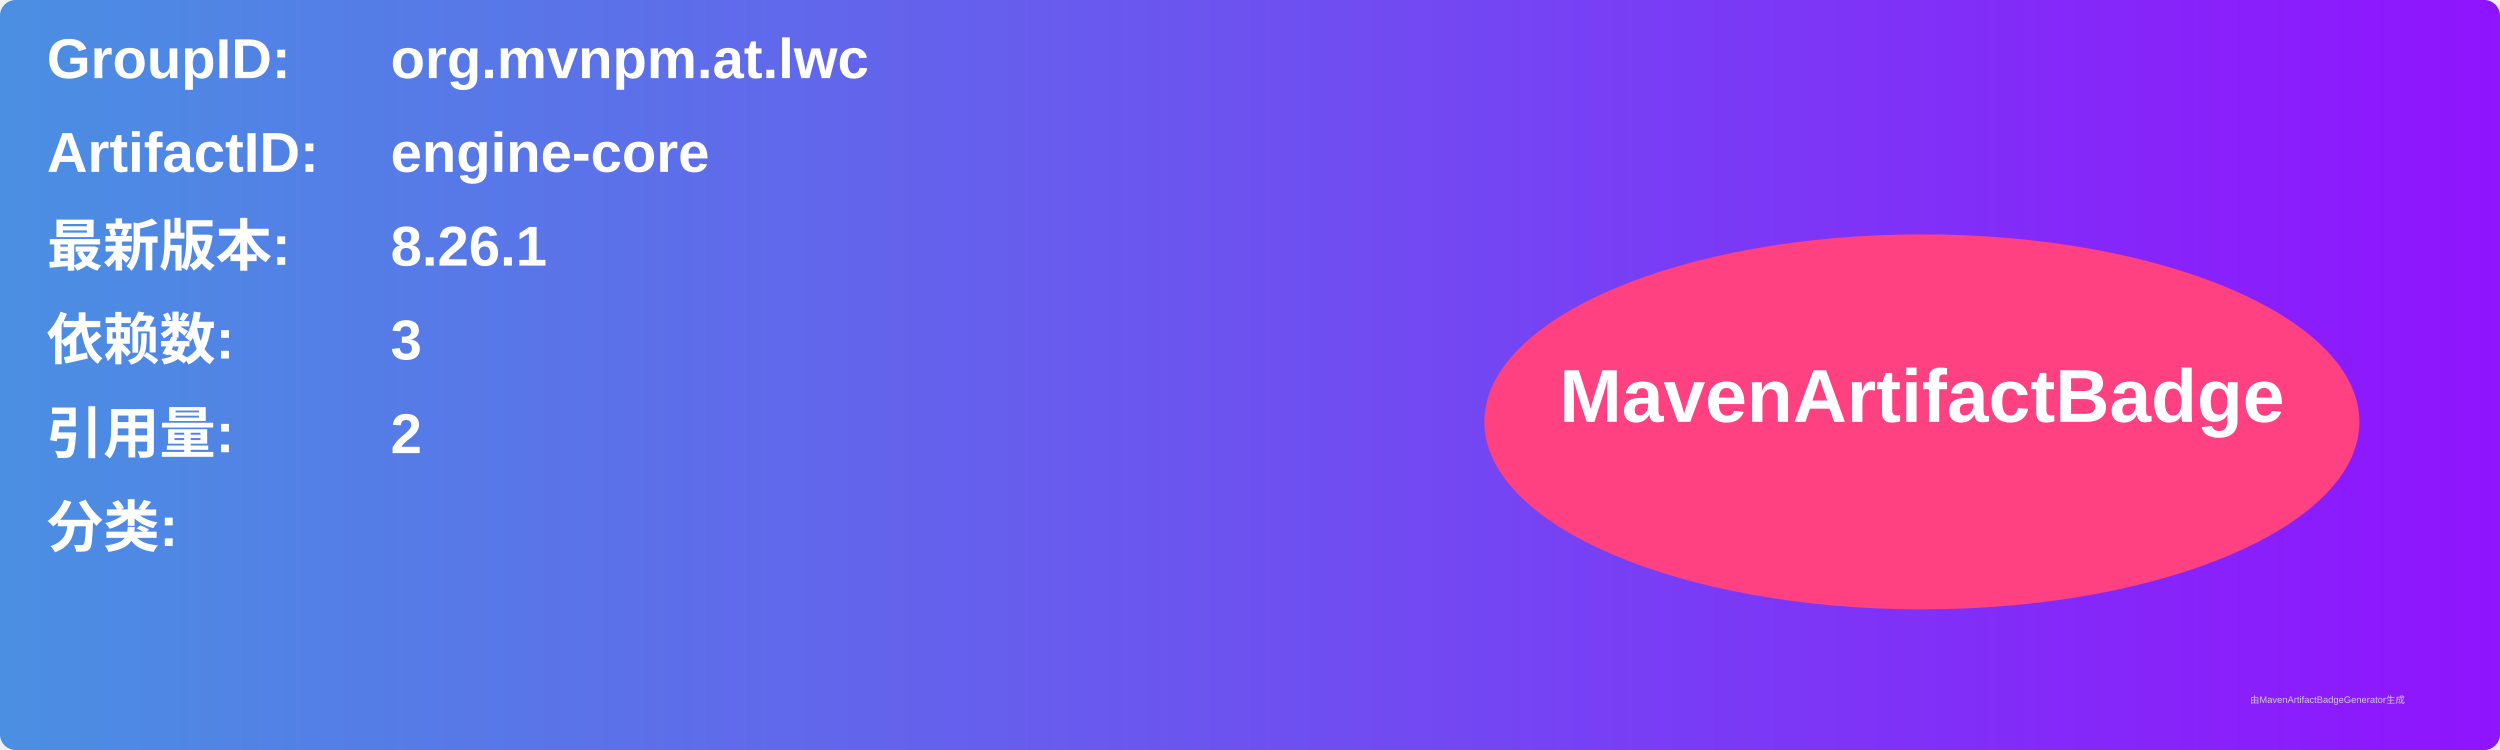
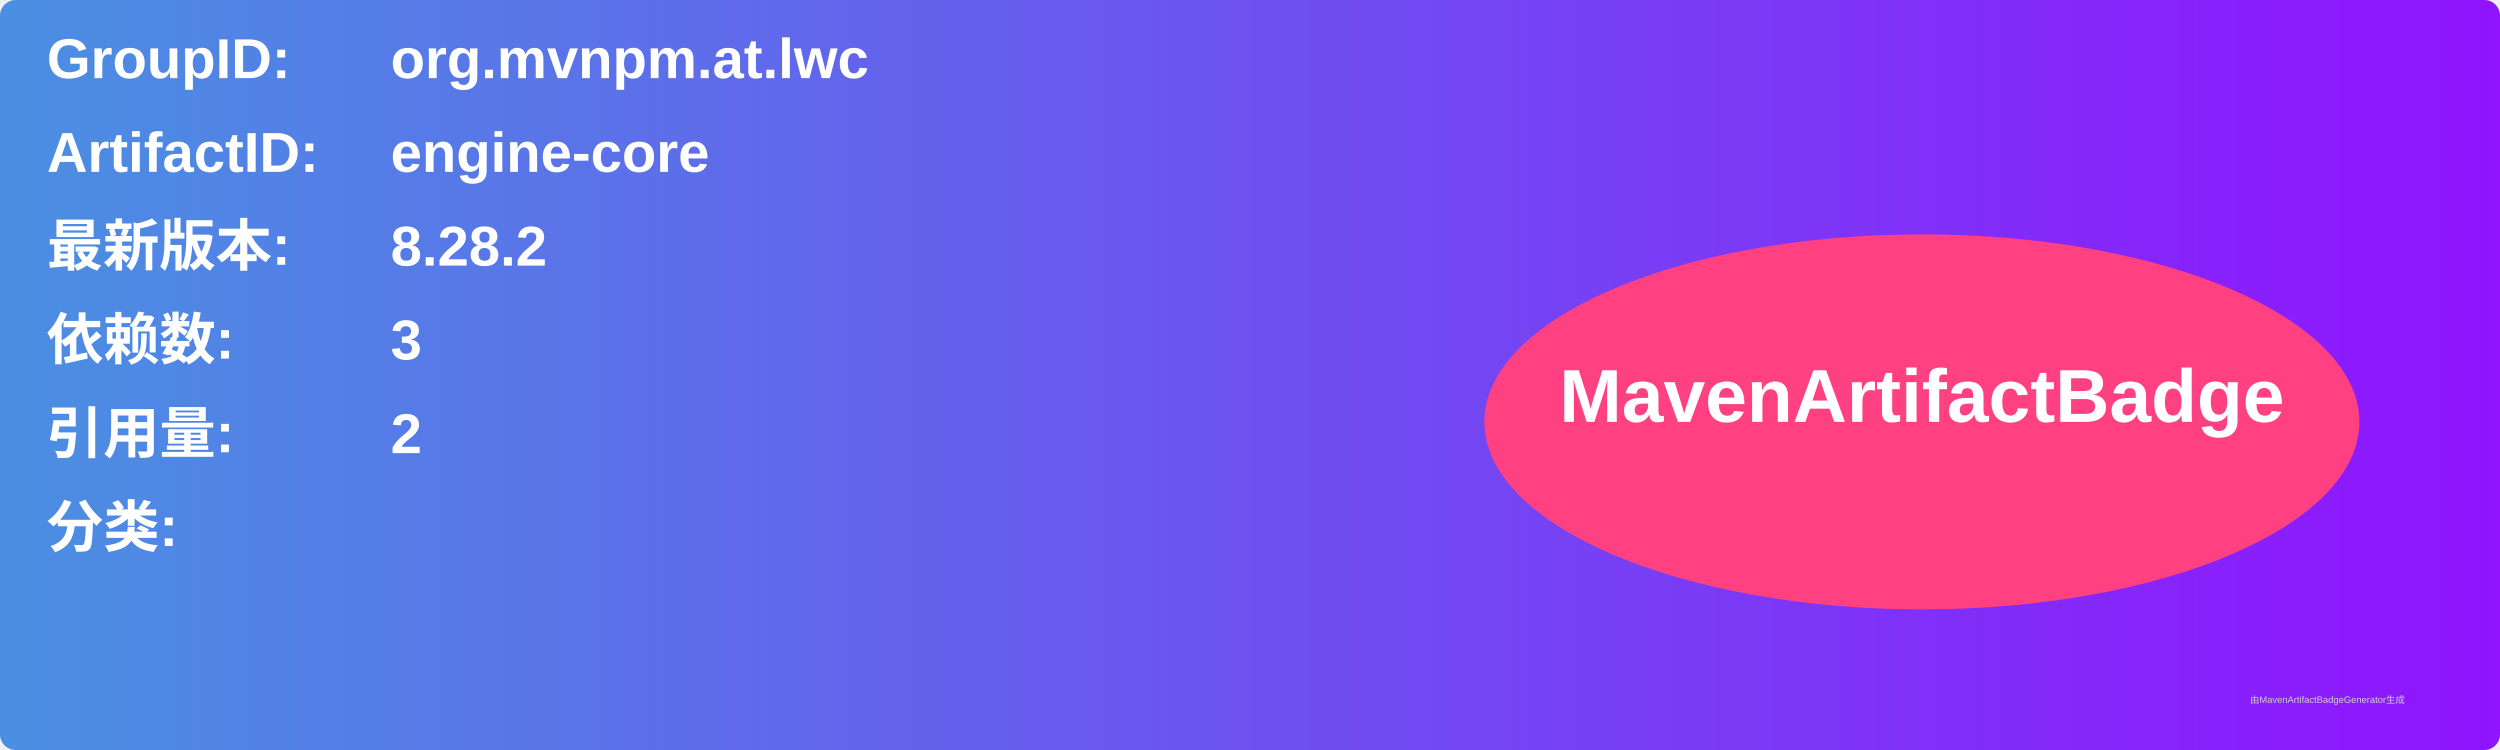
<svg xmlns="http://www.w3.org/2000/svg" width="800" height="240" viewBox="0 0 800 240">
  <linearGradient id="grad" x1="0%" y1="0%" x2="100%" y2="0%">
    <stop offset="0%" stop-color="#4a90e2" />
    <stop offset="100%" stop-color="#9013fe" />
  </linearGradient>
  <rect width="100%" height="100%" rx="5" ry="5" fill="url(#grad)" />
  <g transform="translate(15, 15)">
    <text x="0" y="10" font-family="Arial" font-size="18" fill="white" font-weight="bold" width="260">GroupID:</text>
    <text x="110" y="10" font-family="Arial" font-size="18" fill="white" font-weight="bold" width="460">org.mvnpm.at.lwc</text>
    <text x="0" y="40" font-family="Arial" font-size="18" fill="white" font-weight="bold" width="260">ArtifactID:</text>
    <text x="110" y="40" font-family="Arial" font-size="18" fill="white" font-weight="bold" width="460">engine-core</text>
    <text x="0" y="70" font-family="Arial" font-size="18" fill="white" font-weight="bold">最新版本:</text>
    <text x="110" y="70" font-family="Arial" font-size="18" fill="white" font-weight="bold">
-       <tspan font-weight="bold">8.26.1</tspan>
+       <tspan font-weight="bold">8.28.2</tspan>
    </text>
    <text x="0" y="100" font-family="Arial" font-size="18" fill="white" font-weight="bold">依赖数: </text>
    <text x="110" y="100" font-family="Arial" font-size="18" fill="white">
      <tspan font-weight="bold">3</tspan>
    </text>
    <text x="0" y="130" font-family="Arial" font-size="18" fill="white" font-weight="bold">引用量: </text>
    <text x="110" y="130" font-family="Arial" font-size="18" fill="white">
      <tspan font-weight="bold">2</tspan>
    </text>
    <text x="0" y="160" font-family="Arial" font-size="18" fill="white" font-weight="bold">分类:</text>
    <text x="10" y="190" font-family="Arial" font-size="10" fill="white">
      <tspan font-weight="bold" />
    </text>
    <ellipse cx="600" cy="120" rx="140" ry="60" fill="#ff4081" />
    <text x="600" y="120" text-anchor="middle" font-family="Arial" font-size="24" fill="white" font-weight="bold">MavenArtifactBadge</text>
  </g>
  <text x="720" y="225" font-family="Arial" font-size="3" fill="#d0d0d0">由MavenArtifactBadgeGenerator生成</text>
</svg>
